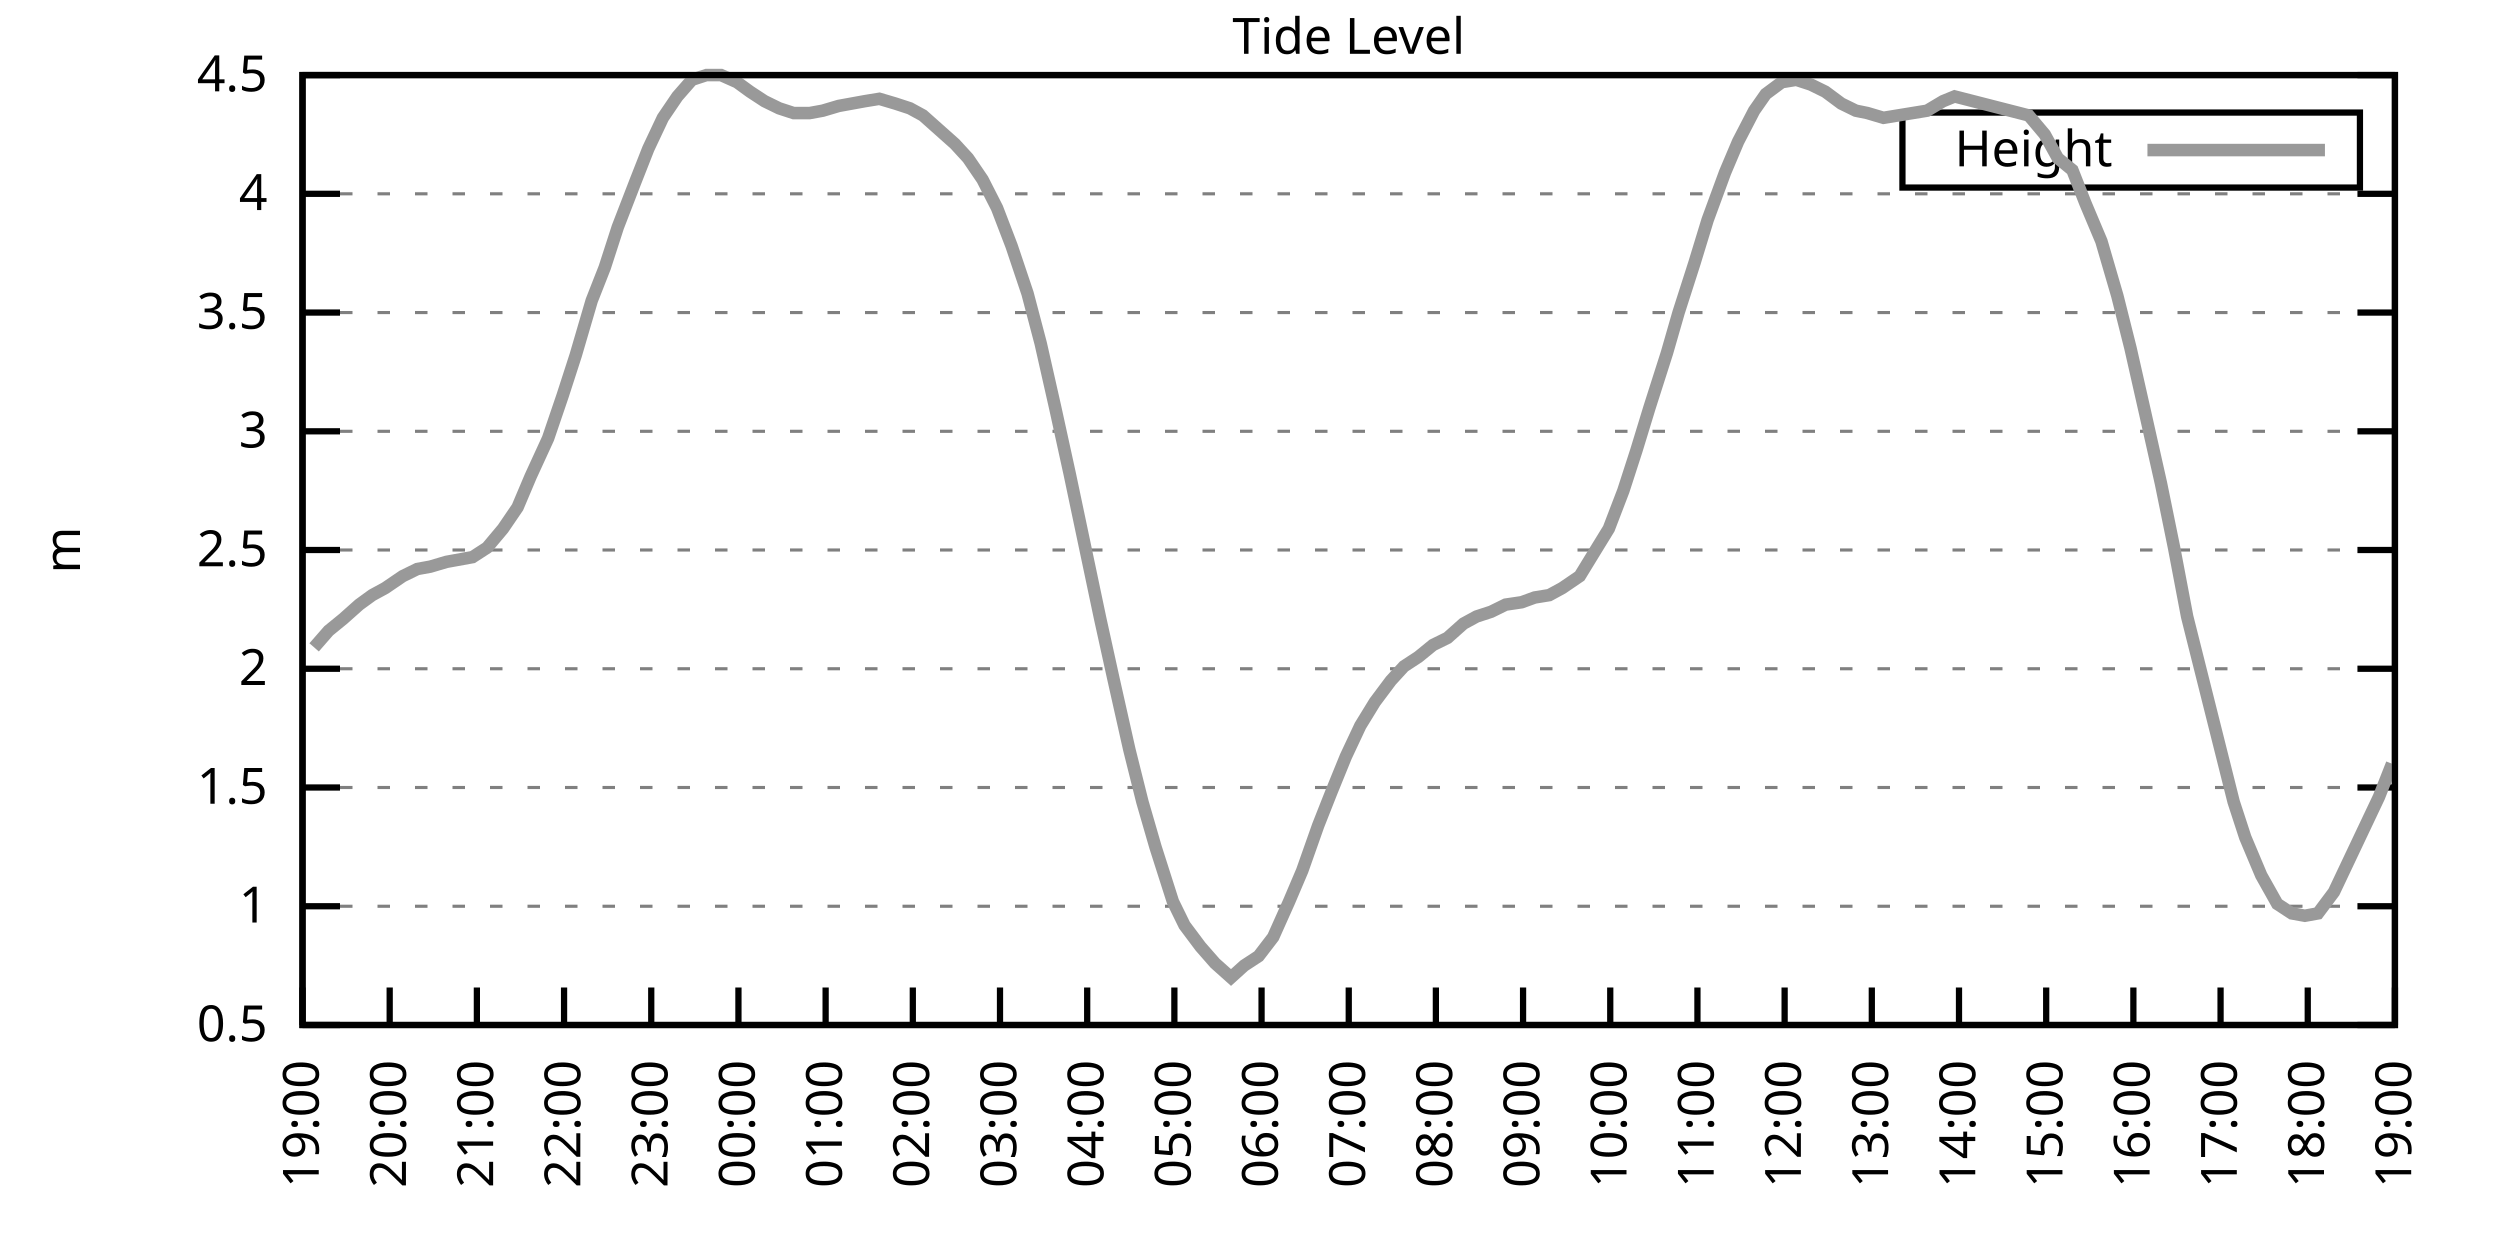
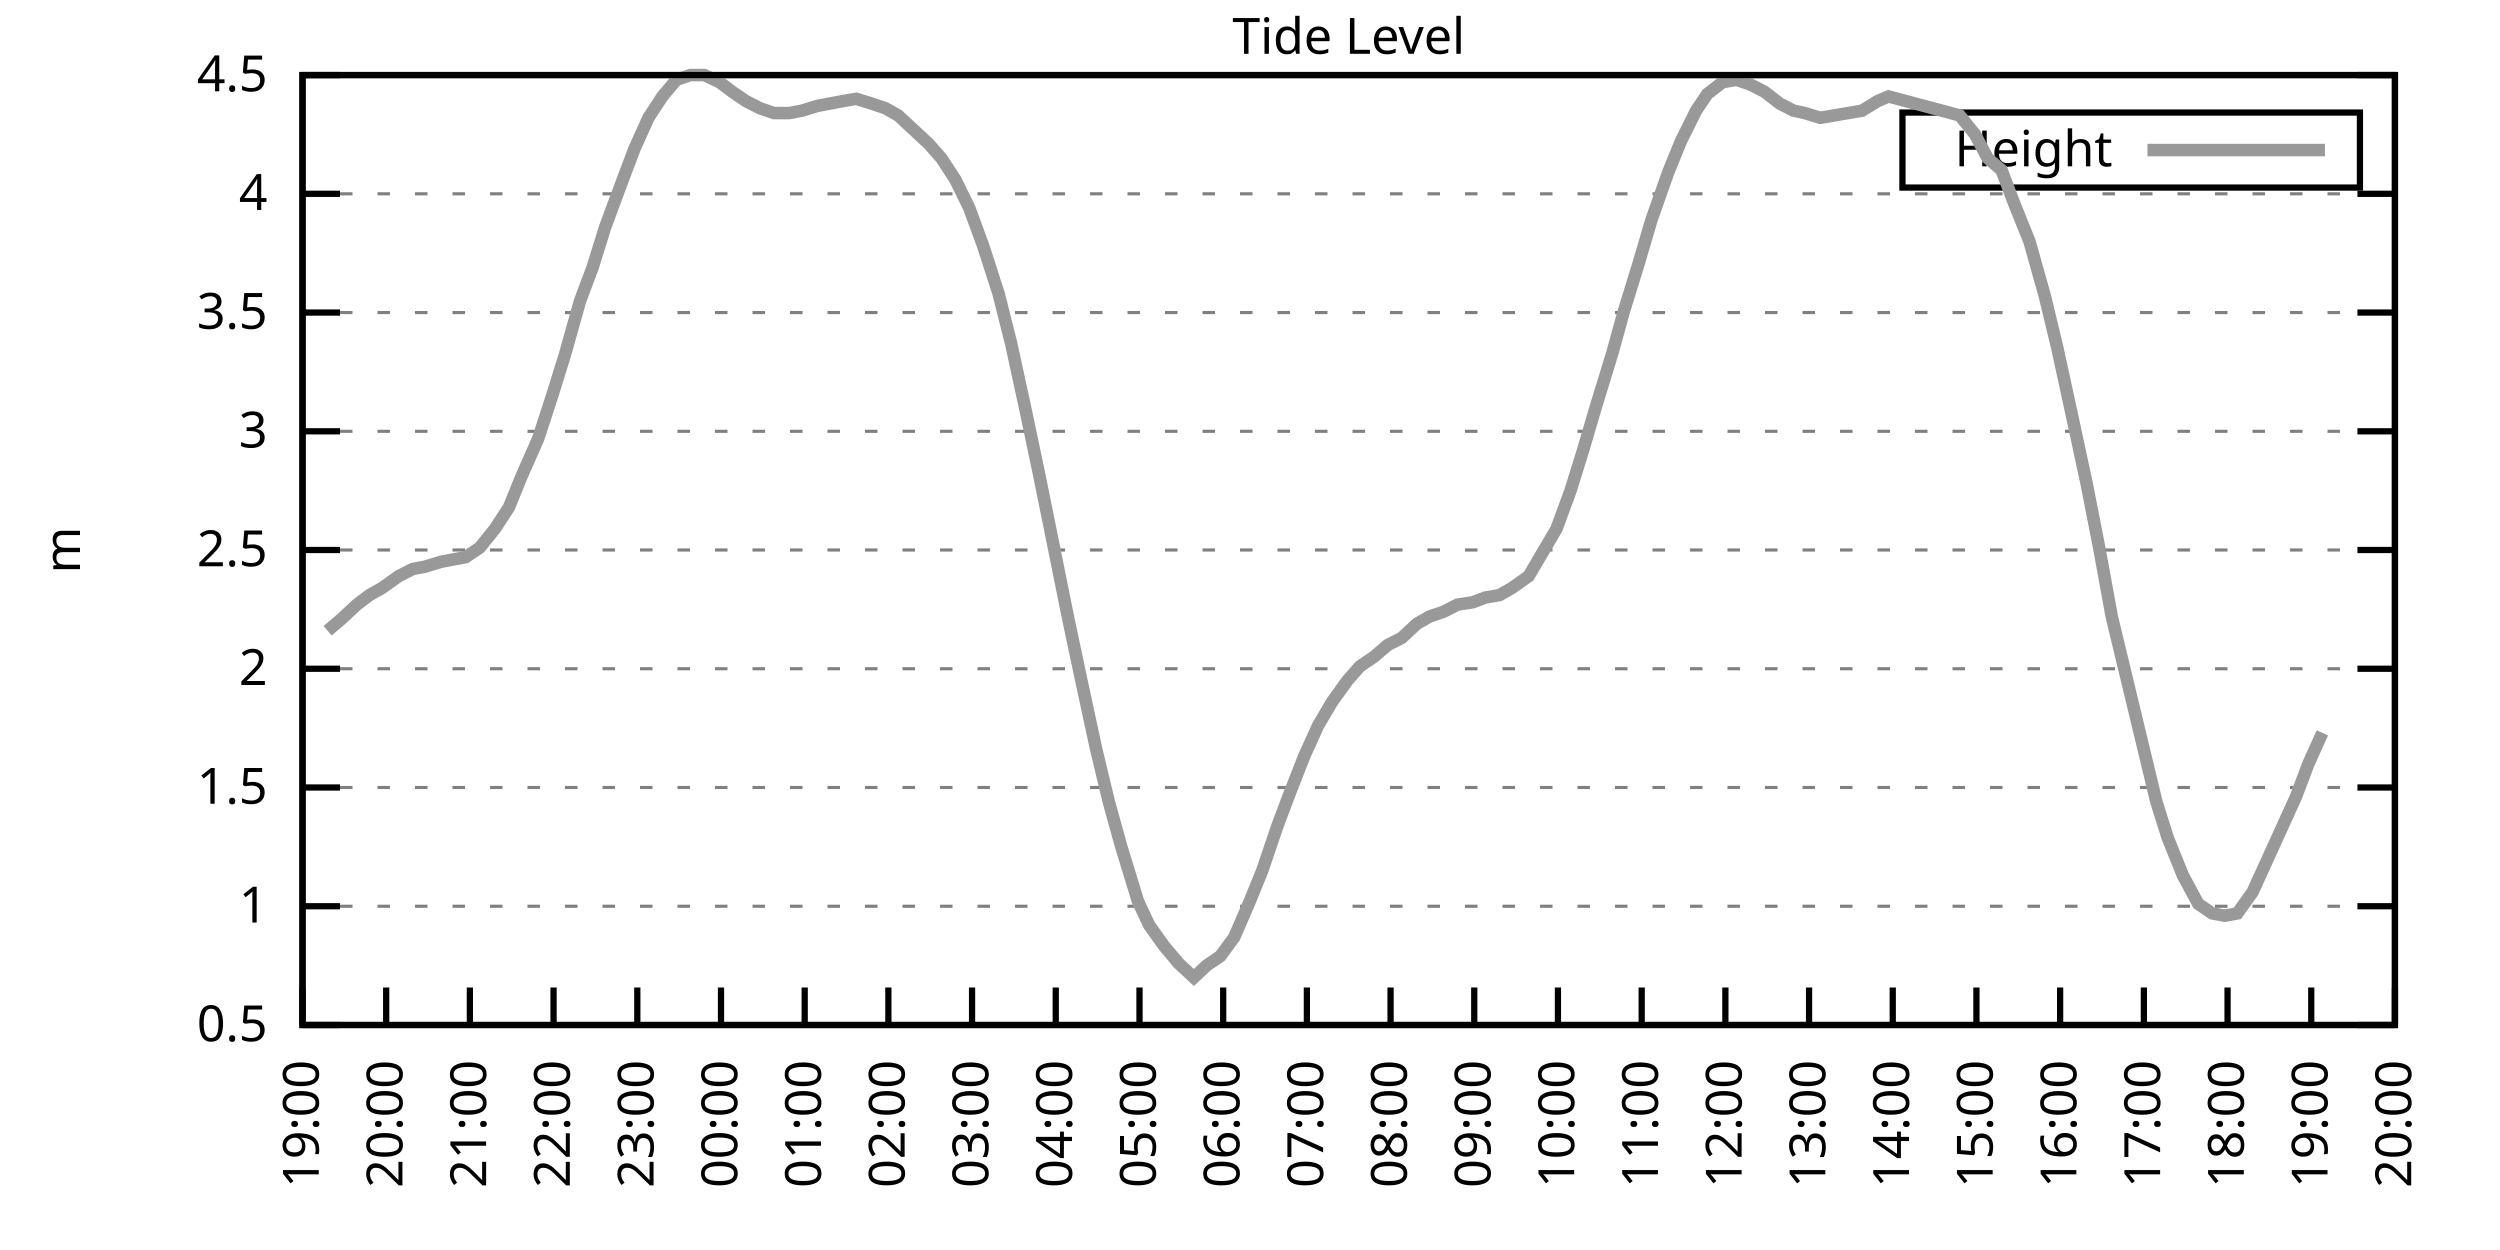
<svg xmlns="http://www.w3.org/2000/svg" xmlns:xlink="http://www.w3.org/1999/xlink" width="400" height="200" viewBox="0 0 400 200">
  <g id="gnuplot_canvas">
    <rect x="0" y="0" width="400" height="200" fill="none" />
    <defs>
      <circle id="gpDot" r="0.5" stroke-width="0.5" stroke="currentColor" />
      <path id="gpPt0" stroke-width="0.333" stroke="currentColor" d="M-1,0 h2 M0,-1 v2" />
      <path id="gpPt1" stroke-width="0.333" stroke="currentColor" d="M-1,-1 L1,1 M1,-1 L-1,1" />
      <path id="gpPt2" stroke-width="0.333" stroke="currentColor" d="M-1,0 L1,0 M0,-1 L0,1 M-1,-1 L1,1 M-1,1 L1,-1" />
      <rect id="gpPt3" stroke-width="0.333" stroke="currentColor" x="-1" y="-1" width="2" height="2" />
      <rect id="gpPt4" stroke-width="0.333" stroke="currentColor" fill="currentColor" x="-1" y="-1" width="2" height="2" />
      <circle id="gpPt5" stroke-width="0.333" stroke="currentColor" cx="0" cy="0" r="1" />
      <use xlink:href="#gpPt5" id="gpPt6" fill="currentColor" stroke="none" />
      <path id="gpPt7" stroke-width="0.333" stroke="currentColor" d="M0,-1.33 L-1.33,0.67 L1.33,0.67 z" />
      <use xlink:href="#gpPt7" id="gpPt8" fill="currentColor" stroke="none" />
      <use xlink:href="#gpPt7" id="gpPt9" stroke="currentColor" transform="rotate(180)" />
      <use xlink:href="#gpPt9" id="gpPt10" fill="currentColor" stroke="none" />
      <use xlink:href="#gpPt3" id="gpPt11" stroke="currentColor" transform="rotate(45)" />
      <use xlink:href="#gpPt11" id="gpPt12" fill="currentColor" stroke="none" />
      <path id="gpPt13" stroke-width="0.333" stroke="currentColor" d="M0,1.330 L1.265,0.411 L0.782,-1.067 L-0.782,-1.076 L-1.265,0.411 z" />
      <use xlink:href="#gpPt13" id="gpPt14" fill="currentColor" stroke="none" />
      <filter id="textbox" filterUnits="objectBoundingBox" x="0" y="0" height="1" width="1">
        <feFlood flood-color="white" flood-opacity="1" result="bgnd" />
        <feComposite in="SourceGraphic" in2="bgnd" operator="atop" />
      </filter>
      <filter id="greybox" filterUnits="objectBoundingBox" x="0" y="0" height="1" width="1">
        <feFlood flood-color="lightgrey" flood-opacity="1" result="grey" />
        <feComposite in="SourceGraphic" in2="grey" operator="atop" />
      </filter>
    </defs>
    <g fill="none" color="white" stroke="currentColor" stroke-width="1.00" stroke-linecap="butt" stroke-linejoin="miter">
</g>
    <g fill="none" color="black" stroke="currentColor" stroke-width="1.00" stroke-linecap="butt" stroke-linejoin="miter">
      <g stroke="none" shape-rendering="crispEdges">
        <polygon fill="rgb(255, 255, 255)" points="48.40,164.00 383.18,164.00 383.18,12.02 48.40,12.02 " />
      </g>
    </g>
    <g fill="none" color="black" stroke="currentColor" stroke-width="1.00" stroke-linecap="butt" stroke-linejoin="miter">
</g>
    <g fill="none" color="black" stroke="black" stroke-width="0.50" stroke-linecap="butt" stroke-linejoin="miter">
</g>
    <g fill="none" color="gray" stroke="currentColor" stroke-width="0.50" stroke-linecap="butt" stroke-linejoin="miter">
      <path stroke="gray" stroke-dasharray="2,4" class="gridline" d="M48.40,164.00 L383.19,164.00  " />
    </g>
    <g fill="none" color="gray" stroke="gray" stroke-width="1.00" stroke-linecap="butt" stroke-linejoin="miter">
</g>
    <g fill="none" color="black" stroke="currentColor" stroke-width="1.00" stroke-linecap="butt" stroke-linejoin="miter">
      <path stroke="black" d="M48.40,164.00 L54.40,164.00 M383.19,164.00 L377.19,164.00  " />
      <g transform="translate(42.80,166.60)" stroke="none" fill="black" font-family="Sans" font-size="8.00" text-anchor="end">
        <text>
          <tspan font-family="Sans"> 0.5</tspan>
        </text>
      </g>
    </g>
    <g fill="none" color="black" stroke="currentColor" stroke-width="1.00" stroke-linecap="butt" stroke-linejoin="miter">
</g>
    <g fill="none" color="black" stroke="black" stroke-width="0.50" stroke-linecap="butt" stroke-linejoin="miter">
</g>
    <g fill="none" color="gray" stroke="currentColor" stroke-width="0.50" stroke-linecap="butt" stroke-linejoin="miter">
      <path stroke="gray" stroke-dasharray="2,4" class="gridline" d="M48.40,145.00 L383.19,145.00  " />
    </g>
    <g fill="none" color="gray" stroke="gray" stroke-width="1.00" stroke-linecap="butt" stroke-linejoin="miter">
</g>
    <g fill="none" color="black" stroke="currentColor" stroke-width="1.00" stroke-linecap="butt" stroke-linejoin="miter">
      <path stroke="black" d="M48.40,145.00 L54.40,145.00 M383.19,145.00 L377.19,145.00  " />
      <g transform="translate(42.80,147.60)" stroke="none" fill="black" font-family="Sans" font-size="8.00" text-anchor="end">
        <text>
          <tspan font-family="Sans"> 1</tspan>
        </text>
      </g>
    </g>
    <g fill="none" color="black" stroke="currentColor" stroke-width="1.00" stroke-linecap="butt" stroke-linejoin="miter">
</g>
    <g fill="none" color="black" stroke="black" stroke-width="0.50" stroke-linecap="butt" stroke-linejoin="miter">
</g>
    <g fill="none" color="gray" stroke="currentColor" stroke-width="0.50" stroke-linecap="butt" stroke-linejoin="miter">
      <path stroke="gray" stroke-dasharray="2,4" class="gridline" d="M48.40,126.00 L383.19,126.00  " />
    </g>
    <g fill="none" color="gray" stroke="gray" stroke-width="1.00" stroke-linecap="butt" stroke-linejoin="miter">
</g>
    <g fill="none" color="black" stroke="currentColor" stroke-width="1.00" stroke-linecap="butt" stroke-linejoin="miter">
      <path stroke="black" d="M48.40,126.00 L54.40,126.00 M383.19,126.00 L377.19,126.00  " />
      <g transform="translate(42.80,128.60)" stroke="none" fill="black" font-family="Sans" font-size="8.00" text-anchor="end">
        <text>
          <tspan font-family="Sans"> 1.5</tspan>
        </text>
      </g>
    </g>
    <g fill="none" color="black" stroke="currentColor" stroke-width="1.00" stroke-linecap="butt" stroke-linejoin="miter">
</g>
    <g fill="none" color="black" stroke="black" stroke-width="0.50" stroke-linecap="butt" stroke-linejoin="miter">
</g>
    <g fill="none" color="gray" stroke="currentColor" stroke-width="0.50" stroke-linecap="butt" stroke-linejoin="miter">
      <path stroke="gray" stroke-dasharray="2,4" class="gridline" d="M48.40,107.00 L383.19,107.00  " />
    </g>
    <g fill="none" color="gray" stroke="gray" stroke-width="1.00" stroke-linecap="butt" stroke-linejoin="miter">
</g>
    <g fill="none" color="black" stroke="currentColor" stroke-width="1.00" stroke-linecap="butt" stroke-linejoin="miter">
      <path stroke="black" d="M48.40,107.00 L54.40,107.00 M383.19,107.00 L377.19,107.00  " />
      <g transform="translate(42.80,109.60)" stroke="none" fill="black" font-family="Sans" font-size="8.00" text-anchor="end">
        <text>
          <tspan font-family="Sans"> 2</tspan>
        </text>
      </g>
    </g>
    <g fill="none" color="black" stroke="currentColor" stroke-width="1.00" stroke-linecap="butt" stroke-linejoin="miter">
</g>
    <g fill="none" color="black" stroke="black" stroke-width="0.50" stroke-linecap="butt" stroke-linejoin="miter">
</g>
    <g fill="none" color="gray" stroke="currentColor" stroke-width="0.50" stroke-linecap="butt" stroke-linejoin="miter">
      <path stroke="gray" stroke-dasharray="2,4" class="gridline" d="M48.40,88.00 L383.19,88.00  " />
    </g>
    <g fill="none" color="gray" stroke="gray" stroke-width="1.00" stroke-linecap="butt" stroke-linejoin="miter">
</g>
    <g fill="none" color="black" stroke="currentColor" stroke-width="1.00" stroke-linecap="butt" stroke-linejoin="miter">
      <path stroke="black" d="M48.40,88.00 L54.40,88.00 M383.19,88.00 L377.19,88.00  " />
      <g transform="translate(42.80,90.60)" stroke="none" fill="black" font-family="Sans" font-size="8.00" text-anchor="end">
        <text>
          <tspan font-family="Sans"> 2.5</tspan>
        </text>
      </g>
    </g>
    <g fill="none" color="black" stroke="currentColor" stroke-width="1.00" stroke-linecap="butt" stroke-linejoin="miter">
</g>
    <g fill="none" color="black" stroke="black" stroke-width="0.50" stroke-linecap="butt" stroke-linejoin="miter">
</g>
    <g fill="none" color="gray" stroke="currentColor" stroke-width="0.50" stroke-linecap="butt" stroke-linejoin="miter">
      <path stroke="gray" stroke-dasharray="2,4" class="gridline" d="M48.40,69.01 L383.19,69.01  " />
    </g>
    <g fill="none" color="gray" stroke="gray" stroke-width="1.00" stroke-linecap="butt" stroke-linejoin="miter">
</g>
    <g fill="none" color="black" stroke="currentColor" stroke-width="1.00" stroke-linecap="butt" stroke-linejoin="miter">
      <path stroke="black" d="M48.40,69.01 L54.40,69.01 M383.19,69.01 L377.19,69.01  " />
      <g transform="translate(42.80,71.61)" stroke="none" fill="black" font-family="Sans" font-size="8.00" text-anchor="end">
        <text>
          <tspan font-family="Sans"> 3</tspan>
        </text>
      </g>
    </g>
    <g fill="none" color="black" stroke="currentColor" stroke-width="1.00" stroke-linecap="butt" stroke-linejoin="miter">
</g>
    <g fill="none" color="black" stroke="black" stroke-width="0.50" stroke-linecap="butt" stroke-linejoin="miter">
</g>
    <g fill="none" color="gray" stroke="currentColor" stroke-width="0.50" stroke-linecap="butt" stroke-linejoin="miter">
      <path stroke="gray" stroke-dasharray="2,4" class="gridline" d="M48.40,50.01 L383.19,50.01  " />
    </g>
    <g fill="none" color="gray" stroke="gray" stroke-width="1.00" stroke-linecap="butt" stroke-linejoin="miter">
</g>
    <g fill="none" color="black" stroke="currentColor" stroke-width="1.00" stroke-linecap="butt" stroke-linejoin="miter">
      <path stroke="black" d="M48.40,50.01 L54.40,50.01 M383.19,50.01 L377.19,50.01  " />
      <g transform="translate(42.80,52.61)" stroke="none" fill="black" font-family="Sans" font-size="8.00" text-anchor="end">
        <text>
          <tspan font-family="Sans"> 3.5</tspan>
        </text>
      </g>
    </g>
    <g fill="none" color="black" stroke="currentColor" stroke-width="1.00" stroke-linecap="butt" stroke-linejoin="miter">
</g>
    <g fill="none" color="black" stroke="black" stroke-width="0.50" stroke-linecap="butt" stroke-linejoin="miter">
</g>
    <g fill="none" color="gray" stroke="currentColor" stroke-width="0.50" stroke-linecap="butt" stroke-linejoin="miter">
      <path stroke="gray" stroke-dasharray="2,4" class="gridline" d="M48.40,31.01 L383.19,31.01  " />
    </g>
    <g fill="none" color="gray" stroke="gray" stroke-width="1.00" stroke-linecap="butt" stroke-linejoin="miter">
</g>
    <g fill="none" color="black" stroke="currentColor" stroke-width="1.00" stroke-linecap="butt" stroke-linejoin="miter">
      <path stroke="black" d="M48.40,31.01 L54.40,31.01 M383.19,31.01 L377.19,31.01  " />
      <g transform="translate(42.80,33.61)" stroke="none" fill="black" font-family="Sans" font-size="8.00" text-anchor="end">
        <text>
          <tspan font-family="Sans"> 4</tspan>
        </text>
      </g>
    </g>
    <g fill="none" color="black" stroke="currentColor" stroke-width="1.00" stroke-linecap="butt" stroke-linejoin="miter">
</g>
    <g fill="none" color="black" stroke="black" stroke-width="0.50" stroke-linecap="butt" stroke-linejoin="miter">
</g>
    <g fill="none" color="gray" stroke="currentColor" stroke-width="0.50" stroke-linecap="butt" stroke-linejoin="miter">
      <path stroke="gray" stroke-dasharray="2,4" class="gridline" d="M48.40,12.01 L383.19,12.01  " />
    </g>
    <g fill="none" color="gray" stroke="gray" stroke-width="1.00" stroke-linecap="butt" stroke-linejoin="miter">
</g>
    <g fill="none" color="black" stroke="currentColor" stroke-width="1.00" stroke-linecap="butt" stroke-linejoin="miter">
      <path stroke="black" d="M48.40,12.01 L54.40,12.01 M383.19,12.01 L377.19,12.01  " />
      <g transform="translate(42.80,14.61)" stroke="none" fill="black" font-family="Sans" font-size="8.00" text-anchor="end">
        <text>
          <tspan font-family="Sans"> 4.5</tspan>
        </text>
      </g>
    </g>
    <g fill="none" color="black" stroke="currentColor" stroke-width="1.00" stroke-linecap="butt" stroke-linejoin="miter">
      <path stroke="black" d="M48.40,164.00 L48.40,158.00  " />
      <g transform="translate(51.00,169.60) rotate(270.00)" stroke="none" fill="black" font-family="Sans" font-size="8.00" text-anchor="end">
        <text>
          <tspan font-family="Sans">19:00</tspan>
        </text>
      </g>
    </g>
    <g fill="none" color="black" stroke="currentColor" stroke-width="1.00" stroke-linecap="butt" stroke-linejoin="miter">
-       <path stroke="black" d="M62.35,164.00 L62.35,158.00  " />
-       <g transform="translate(64.95,169.60) rotate(270.00)" stroke="none" fill="black" font-family="Sans" font-size="8.00" text-anchor="end">
+       <path stroke="black" d="M61.79,164.00 L61.79,158.00  " />
+       <g transform="translate(64.39,169.60) rotate(270.00)" stroke="none" fill="black" font-family="Sans" font-size="8.00" text-anchor="end">
        <text>
          <tspan font-family="Sans">20:00</tspan>
        </text>
      </g>
    </g>
    <g fill="none" color="black" stroke="currentColor" stroke-width="1.00" stroke-linecap="butt" stroke-linejoin="miter">
-       <path stroke="black" d="M76.30,164.00 L76.30,158.00  " />
-       <g transform="translate(78.90,169.60) rotate(270.00)" stroke="none" fill="black" font-family="Sans" font-size="8.00" text-anchor="end">
+       <path stroke="black" d="M75.18,164.00 L75.18,158.00  " />
+       <g transform="translate(77.78,169.60) rotate(270.00)" stroke="none" fill="black" font-family="Sans" font-size="8.00" text-anchor="end">
        <text>
          <tspan font-family="Sans">21:00</tspan>
        </text>
      </g>
    </g>
    <g fill="none" color="black" stroke="currentColor" stroke-width="1.00" stroke-linecap="butt" stroke-linejoin="miter">
-       <path stroke="black" d="M90.25,164.00 L90.25,158.00  " />
-       <g transform="translate(92.85,169.60) rotate(270.00)" stroke="none" fill="black" font-family="Sans" font-size="8.00" text-anchor="end">
+       <path stroke="black" d="M88.57,164.00 L88.57,158.00  " />
+       <g transform="translate(91.17,169.60) rotate(270.00)" stroke="none" fill="black" font-family="Sans" font-size="8.00" text-anchor="end">
        <text>
          <tspan font-family="Sans">22:00</tspan>
        </text>
      </g>
    </g>
    <g fill="none" color="black" stroke="currentColor" stroke-width="1.00" stroke-linecap="butt" stroke-linejoin="miter">
-       <path stroke="black" d="M104.20,164.00 L104.20,158.00  " />
-       <g transform="translate(106.80,169.60) rotate(270.00)" stroke="none" fill="black" font-family="Sans" font-size="8.00" text-anchor="end">
+       <path stroke="black" d="M101.97,164.00 L101.97,158.00  " />
+       <g transform="translate(104.57,169.60) rotate(270.00)" stroke="none" fill="black" font-family="Sans" font-size="8.00" text-anchor="end">
        <text>
          <tspan font-family="Sans">23:00</tspan>
        </text>
      </g>
    </g>
    <g fill="none" color="black" stroke="currentColor" stroke-width="1.00" stroke-linecap="butt" stroke-linejoin="miter">
-       <path stroke="black" d="M118.15,164.00 L118.15,158.00  " />
-       <g transform="translate(120.75,169.60) rotate(270.00)" stroke="none" fill="black" font-family="Sans" font-size="8.00" text-anchor="end">
+       <path stroke="black" d="M115.36,164.00 L115.36,158.00  " />
+       <g transform="translate(117.96,169.60) rotate(270.00)" stroke="none" fill="black" font-family="Sans" font-size="8.00" text-anchor="end">
        <text>
          <tspan font-family="Sans">00:00</tspan>
        </text>
      </g>
    </g>
    <g fill="none" color="black" stroke="currentColor" stroke-width="1.00" stroke-linecap="butt" stroke-linejoin="miter">
-       <path stroke="black" d="M132.10,164.00 L132.10,158.00  " />
-       <g transform="translate(134.70,169.60) rotate(270.00)" stroke="none" fill="black" font-family="Sans" font-size="8.00" text-anchor="end">
+       <path stroke="black" d="M128.75,164.00 L128.75,158.00  " />
+       <g transform="translate(131.35,169.60) rotate(270.00)" stroke="none" fill="black" font-family="Sans" font-size="8.00" text-anchor="end">
        <text>
          <tspan font-family="Sans">01:00</tspan>
        </text>
      </g>
    </g>
    <g fill="none" color="black" stroke="currentColor" stroke-width="1.00" stroke-linecap="butt" stroke-linejoin="miter">
-       <path stroke="black" d="M146.05,164.00 L146.05,158.00  " />
-       <g transform="translate(148.65,169.60) rotate(270.00)" stroke="none" fill="black" font-family="Sans" font-size="8.00" text-anchor="end">
+       <path stroke="black" d="M142.14,164.00 L142.14,158.00  " />
+       <g transform="translate(144.74,169.60) rotate(270.00)" stroke="none" fill="black" font-family="Sans" font-size="8.00" text-anchor="end">
        <text>
          <tspan font-family="Sans">02:00</tspan>
        </text>
      </g>
    </g>
    <g fill="none" color="black" stroke="currentColor" stroke-width="1.00" stroke-linecap="butt" stroke-linejoin="miter">
-       <path stroke="black" d="M160.00,164.00 L160.00,158.00  " />
-       <g transform="translate(162.60,169.60) rotate(270.00)" stroke="none" fill="black" font-family="Sans" font-size="8.00" text-anchor="end">
+       <path stroke="black" d="M155.53,164.00 L155.53,158.00  " />
+       <g transform="translate(158.13,169.60) rotate(270.00)" stroke="none" fill="black" font-family="Sans" font-size="8.00" text-anchor="end">
        <text>
          <tspan font-family="Sans">03:00</tspan>
        </text>
      </g>
    </g>
    <g fill="none" color="black" stroke="currentColor" stroke-width="1.00" stroke-linecap="butt" stroke-linejoin="miter">
-       <path stroke="black" d="M173.95,164.00 L173.95,158.00  " />
-       <g transform="translate(176.55,169.60) rotate(270.00)" stroke="none" fill="black" font-family="Sans" font-size="8.00" text-anchor="end">
+       <path stroke="black" d="M168.92,164.00 L168.92,158.00  " />
+       <g transform="translate(171.52,169.60) rotate(270.00)" stroke="none" fill="black" font-family="Sans" font-size="8.00" text-anchor="end">
        <text>
          <tspan font-family="Sans">04:00</tspan>
        </text>
      </g>
    </g>
    <g fill="none" color="black" stroke="currentColor" stroke-width="1.00" stroke-linecap="butt" stroke-linejoin="miter">
-       <path stroke="black" d="M187.90,164.00 L187.90,158.00  " />
-       <g transform="translate(190.50,169.60) rotate(270.00)" stroke="none" fill="black" font-family="Sans" font-size="8.00" text-anchor="end">
+       <path stroke="black" d="M182.32,164.00 L182.32,158.00  " />
+       <g transform="translate(184.92,169.60) rotate(270.00)" stroke="none" fill="black" font-family="Sans" font-size="8.00" text-anchor="end">
        <text>
          <tspan font-family="Sans">05:00</tspan>
        </text>
      </g>
    </g>
    <g fill="none" color="black" stroke="currentColor" stroke-width="1.00" stroke-linecap="butt" stroke-linejoin="miter">
-       <path stroke="black" d="M201.85,164.00 L201.85,158.00  " />
-       <g transform="translate(204.45,169.60) rotate(270.00)" stroke="none" fill="black" font-family="Sans" font-size="8.00" text-anchor="end">
+       <path stroke="black" d="M195.71,164.00 L195.71,158.00  " />
+       <g transform="translate(198.31,169.60) rotate(270.00)" stroke="none" fill="black" font-family="Sans" font-size="8.00" text-anchor="end">
        <text>
          <tspan font-family="Sans">06:00</tspan>
        </text>
      </g>
    </g>
    <g fill="none" color="black" stroke="currentColor" stroke-width="1.00" stroke-linecap="butt" stroke-linejoin="miter">
-       <path stroke="black" d="M215.80,164.00 L215.80,158.00  " />
-       <g transform="translate(218.40,169.60) rotate(270.00)" stroke="none" fill="black" font-family="Sans" font-size="8.00" text-anchor="end">
+       <path stroke="black" d="M209.10,164.00 L209.10,158.00  " />
+       <g transform="translate(211.70,169.60) rotate(270.00)" stroke="none" fill="black" font-family="Sans" font-size="8.00" text-anchor="end">
        <text>
          <tspan font-family="Sans">07:00</tspan>
        </text>
      </g>
    </g>
    <g fill="none" color="black" stroke="currentColor" stroke-width="1.00" stroke-linecap="butt" stroke-linejoin="miter">
-       <path stroke="black" d="M229.74,164.00 L229.74,158.00  " />
-       <g transform="translate(232.34,169.60) rotate(270.00)" stroke="none" fill="black" font-family="Sans" font-size="8.00" text-anchor="end">
+       <path stroke="black" d="M222.49,164.00 L222.49,158.00  " />
+       <g transform="translate(225.09,169.60) rotate(270.00)" stroke="none" fill="black" font-family="Sans" font-size="8.00" text-anchor="end">
        <text>
          <tspan font-family="Sans">08:00</tspan>
        </text>
      </g>
    </g>
    <g fill="none" color="black" stroke="currentColor" stroke-width="1.00" stroke-linecap="butt" stroke-linejoin="miter">
-       <path stroke="black" d="M243.69,164.00 L243.69,158.00  " />
-       <g transform="translate(246.29,169.60) rotate(270.00)" stroke="none" fill="black" font-family="Sans" font-size="8.00" text-anchor="end">
+       <path stroke="black" d="M235.88,164.00 L235.88,158.00  " />
+       <g transform="translate(238.48,169.60) rotate(270.00)" stroke="none" fill="black" font-family="Sans" font-size="8.00" text-anchor="end">
        <text>
          <tspan font-family="Sans">09:00</tspan>
        </text>
      </g>
    </g>
    <g fill="none" color="black" stroke="currentColor" stroke-width="1.00" stroke-linecap="butt" stroke-linejoin="miter">
-       <path stroke="black" d="M257.64,164.00 L257.64,158.00  " />
-       <g transform="translate(260.24,169.60) rotate(270.00)" stroke="none" fill="black" font-family="Sans" font-size="8.00" text-anchor="end">
+       <path stroke="black" d="M249.27,164.00 L249.27,158.00  " />
+       <g transform="translate(251.87,169.60) rotate(270.00)" stroke="none" fill="black" font-family="Sans" font-size="8.00" text-anchor="end">
        <text>
          <tspan font-family="Sans">10:00</tspan>
        </text>
      </g>
    </g>
    <g fill="none" color="black" stroke="currentColor" stroke-width="1.00" stroke-linecap="butt" stroke-linejoin="miter">
-       <path stroke="black" d="M271.59,164.00 L271.59,158.00  " />
-       <g transform="translate(274.19,169.60) rotate(270.00)" stroke="none" fill="black" font-family="Sans" font-size="8.00" text-anchor="end">
+       <path stroke="black" d="M262.67,164.00 L262.67,158.00  " />
+       <g transform="translate(265.27,169.60) rotate(270.00)" stroke="none" fill="black" font-family="Sans" font-size="8.00" text-anchor="end">
        <text>
          <tspan font-family="Sans">11:00</tspan>
        </text>
      </g>
    </g>
    <g fill="none" color="black" stroke="currentColor" stroke-width="1.00" stroke-linecap="butt" stroke-linejoin="miter">
-       <path stroke="black" d="M285.54,164.00 L285.54,158.00  " />
-       <g transform="translate(288.14,169.60) rotate(270.00)" stroke="none" fill="black" font-family="Sans" font-size="8.00" text-anchor="end">
+       <path stroke="black" d="M276.06,164.00 L276.06,158.00  " />
+       <g transform="translate(278.66,169.60) rotate(270.00)" stroke="none" fill="black" font-family="Sans" font-size="8.00" text-anchor="end">
        <text>
          <tspan font-family="Sans">12:00</tspan>
        </text>
      </g>
    </g>
    <g fill="none" color="black" stroke="currentColor" stroke-width="1.00" stroke-linecap="butt" stroke-linejoin="miter">
-       <path stroke="black" d="M299.49,164.00 L299.49,158.00  " />
-       <g transform="translate(302.09,169.60) rotate(270.00)" stroke="none" fill="black" font-family="Sans" font-size="8.00" text-anchor="end">
+       <path stroke="black" d="M289.45,164.00 L289.45,158.00  " />
+       <g transform="translate(292.05,169.60) rotate(270.00)" stroke="none" fill="black" font-family="Sans" font-size="8.00" text-anchor="end">
        <text>
          <tspan font-family="Sans">13:00</tspan>
        </text>
      </g>
    </g>
    <g fill="none" color="black" stroke="currentColor" stroke-width="1.00" stroke-linecap="butt" stroke-linejoin="miter">
-       <path stroke="black" d="M313.44,164.00 L313.44,158.00  " />
-       <g transform="translate(316.04,169.60) rotate(270.00)" stroke="none" fill="black" font-family="Sans" font-size="8.00" text-anchor="end">
+       <path stroke="black" d="M302.84,164.00 L302.84,158.00  " />
+       <g transform="translate(305.44,169.60) rotate(270.00)" stroke="none" fill="black" font-family="Sans" font-size="8.00" text-anchor="end">
        <text>
          <tspan font-family="Sans">14:00</tspan>
        </text>
      </g>
    </g>
    <g fill="none" color="black" stroke="currentColor" stroke-width="1.00" stroke-linecap="butt" stroke-linejoin="miter">
-       <path stroke="black" d="M327.39,164.00 L327.39,158.00  " />
-       <g transform="translate(329.99,169.60) rotate(270.00)" stroke="none" fill="black" font-family="Sans" font-size="8.00" text-anchor="end">
+       <path stroke="black" d="M316.23,164.00 L316.23,158.00  " />
+       <g transform="translate(318.83,169.60) rotate(270.00)" stroke="none" fill="black" font-family="Sans" font-size="8.00" text-anchor="end">
        <text>
          <tspan font-family="Sans">15:00</tspan>
        </text>
      </g>
    </g>
    <g fill="none" color="black" stroke="currentColor" stroke-width="1.00" stroke-linecap="butt" stroke-linejoin="miter">
-       <path stroke="black" d="M341.34,164.00 L341.34,158.00  " />
-       <g transform="translate(343.94,169.60) rotate(270.00)" stroke="none" fill="black" font-family="Sans" font-size="8.00" text-anchor="end">
+       <path stroke="black" d="M329.62,164.00 L329.62,158.00  " />
+       <g transform="translate(332.22,169.60) rotate(270.00)" stroke="none" fill="black" font-family="Sans" font-size="8.00" text-anchor="end">
        <text>
          <tspan font-family="Sans">16:00</tspan>
        </text>
      </g>
    </g>
    <g fill="none" color="black" stroke="currentColor" stroke-width="1.00" stroke-linecap="butt" stroke-linejoin="miter">
-       <path stroke="black" d="M355.29,164.00 L355.29,158.00  " />
-       <g transform="translate(357.89,169.60) rotate(270.00)" stroke="none" fill="black" font-family="Sans" font-size="8.00" text-anchor="end">
+       <path stroke="black" d="M343.02,164.00 L343.02,158.00  " />
+       <g transform="translate(345.62,169.60) rotate(270.00)" stroke="none" fill="black" font-family="Sans" font-size="8.00" text-anchor="end">
        <text>
          <tspan font-family="Sans">17:00</tspan>
        </text>
      </g>
    </g>
    <g fill="none" color="black" stroke="currentColor" stroke-width="1.00" stroke-linecap="butt" stroke-linejoin="miter">
-       <path stroke="black" d="M369.24,164.00 L369.24,158.00  " />
-       <g transform="translate(371.84,169.60) rotate(270.00)" stroke="none" fill="black" font-family="Sans" font-size="8.00" text-anchor="end">
+       <path stroke="black" d="M356.41,164.00 L356.41,158.00  " />
+       <g transform="translate(359.01,169.60) rotate(270.00)" stroke="none" fill="black" font-family="Sans" font-size="8.00" text-anchor="end">
        <text>
          <tspan font-family="Sans">18:00</tspan>
+         </text>
+       </g>
+     </g>
+     <g fill="none" color="black" stroke="currentColor" stroke-width="1.00" stroke-linecap="butt" stroke-linejoin="miter">
+       <path stroke="black" d="M369.80,164.00 L369.80,158.00  " />
+       <g transform="translate(372.40,169.60) rotate(270.00)" stroke="none" fill="black" font-family="Sans" font-size="8.00" text-anchor="end">
+         <text>
+           <tspan font-family="Sans">19:00</tspan>
        </text>
      </g>
    </g>
    <g fill="none" color="black" stroke="currentColor" stroke-width="1.00" stroke-linecap="butt" stroke-linejoin="miter">
      <path stroke="black" d="M383.19,164.00 L383.19,158.00  " />
      <g transform="translate(385.79,169.60) rotate(270.00)" stroke="none" fill="black" font-family="Sans" font-size="8.00" text-anchor="end">
        <text>
-           <tspan font-family="Sans">19:00</tspan>
+           <tspan font-family="Sans">20:00</tspan>
        </text>
      </g>
    </g>
    <g fill="none" color="black" stroke="currentColor" stroke-width="1.00" stroke-linecap="butt" stroke-linejoin="miter">
</g>
    <g fill="none" color="black" stroke="currentColor" stroke-width="1.00" stroke-linecap="butt" stroke-linejoin="miter">
      <path stroke="black" d="M48.40,12.01 L48.40,164.00 L383.19,164.00 L383.19,12.01 L48.40,12.01 Z  " />
    </g>
    <g fill="none" color="black" stroke="currentColor" stroke-width="1.00" stroke-linecap="butt" stroke-linejoin="miter">
</g>
    <g fill="none" color="black" stroke="currentColor" stroke-width="1.00" stroke-linecap="butt" stroke-linejoin="miter">
      <path stroke="black" d="M304.39,30.01 L304.39,18.01 L377.59,18.01 L377.59,30.01 L304.39,30.01 Z  " />
    </g>
    <g id="Tide_level_plot_1">
      <g fill="none" color="white" stroke="black" stroke-width="2.00" stroke-linecap="butt" stroke-linejoin="miter">
</g>
      <g fill="none" color="black" stroke="currentColor" stroke-width="2.00" stroke-linecap="butt" stroke-linejoin="miter">
        <g transform="translate(337.99,26.61)" stroke="none" fill="black" font-family="Sans" font-size="8.00" text-anchor="end">
          <text>
            <tspan font-family="Sans">Height</tspan>
          </text>
        </g>
      </g>
      <g fill="none" color="black" stroke="currentColor" stroke-width="2.00" stroke-linecap="butt" stroke-linejoin="miter">
-         <path stroke="rgb(153, 153, 153)" d="M343.59,24.01 L371.99,24.01 M50.26,103.58 L52.58,100.92 L54.91,99.02 L57.47,96.74 L59.56,95.22 L61.65,94.08   L64.44,92.18 L66.77,91.04 L68.86,90.66 L71.42,89.90 L73.51,89.52 L75.60,89.14 L77.93,87.63 L80.48,84.59   L82.81,81.17 L84.90,76.23 L87.69,70.15 L90.02,63.31 L92.11,56.85 L94.67,48.11 L96.76,42.79 L98.85,36.33   L101.64,29.11 L103.73,23.79 L106.06,18.85 L108.38,15.43 L110.71,12.77 L113.03,12.01 L115.36,12.01 L117.92,13.15   L120.01,14.67 L122.33,16.19 L124.66,17.33 L126.98,18.09 L129.54,18.09 L131.63,17.71 L134.19,16.95 L136.28,16.57   L138.37,16.19 L140.70,15.81 L143.26,16.57 L145.58,17.33 L147.67,18.47 L150.23,20.75 L152.79,23.03 L154.88,25.31   L157.21,28.73 L159.53,33.29 L161.86,39.37 L164.41,46.97 L166.51,54.95 L168.83,65.21 L171.16,75.85 L173.48,86.87   L176.04,99.02 L178.13,108.52 L180.69,119.92 L182.78,128.28 L184.87,135.50 L187.66,144.24 L189.52,148.04 L192.08,151.46   L194.41,154.12 L196.96,156.40 L199.06,154.50 L201.38,152.98 L203.71,149.94 L206.26,144.24 L208.36,139.30 L210.91,132.08   L213.01,126.76 L215.33,121.06 L217.65,116.12 L219.98,112.32 L222.54,108.90 L224.63,106.62 L226.95,105.10 L229.28,103.20   L231.60,102.06 L234.16,99.78 L236.25,98.64 L238.58,97.88 L240.90,96.74 L243.46,96.36 L245.55,95.60 L247.88,95.22   L249.97,94.08 L252.76,92.18 L254.85,88.76 L257.41,84.59 L259.74,78.51 L261.83,72.05 L263.92,65.21 L266.71,56.47   L268.57,50.01 L271.13,42.03 L273.22,35.19 L276.01,27.59 L278.10,22.65 L280.66,17.71 L282.52,15.05 L285.08,13.15   L287.40,12.77 L289.73,13.53 L292.05,14.67 L294.61,16.57 L296.94,17.71 L298.80,18.09 L301.35,18.85 L308.33,17.71   L310.88,16.19 L312.74,15.43 L324.60,18.47 L327.16,21.51 L329.25,25.31 L331.58,27.21 L333.67,32.53 L336.23,38.61   L338.78,47.35 L340.88,55.71 L343.20,65.97 L345.76,77.37 L347.85,87.63 L349.94,98.64 L357.38,128.28 L359.24,133.98   L361.80,140.06 L364.36,144.62 L366.68,146.14 L368.78,146.52 L370.87,146.14 L373.43,142.72 L380.63,127.52 L382.73,122.20    " />
+         <path stroke="rgb(153, 153, 153)" d="M343.59,24.01 L371.99,24.01 M52.42,100.92 L54.65,99.02 L57.10,96.74 L59.11,95.22 L61.12,94.08 L63.80,92.18   L66.03,91.04 L68.04,90.66 L70.50,89.90 L72.50,89.52 L74.51,89.14 L76.75,87.63 L79.20,84.59 L81.43,81.17   L83.44,76.23 L86.12,70.15 L88.35,63.31 L90.36,56.85 L92.82,48.11 L94.82,42.79 L96.83,36.33 L99.51,29.11   L101.52,23.79 L103.75,18.85 L105.98,15.43 L108.22,12.77 L110.45,12.01 L112.68,12.01 L115.13,13.15 L117.14,14.67   L119.38,16.19 L121.61,17.33 L123.84,18.09 L126.29,18.09 L128.30,17.71 L130.76,16.95 L132.77,16.57 L134.78,16.19   L137.01,15.81 L139.46,16.57 L141.69,17.33 L143.70,18.47 L146.16,20.75 L148.61,23.03 L150.62,25.31 L152.85,28.73   L155.09,33.29 L157.32,39.37 L159.77,46.97 L161.78,54.95 L164.01,65.21 L166.25,75.85 L168.48,86.87 L170.93,99.02   L172.94,108.52 L175.40,119.92 L177.41,128.28 L179.41,135.50 L182.09,144.24 L183.88,148.04 L186.33,151.46 L188.57,154.12   L191.02,156.40 L193.03,154.50 L195.26,152.98 L197.49,149.94 L199.95,144.24 L201.96,139.30 L204.41,132.08 L206.42,126.76   L208.65,121.06 L210.88,116.12 L213.12,112.32 L215.57,108.90 L217.58,106.62 L219.81,105.10 L222.04,103.20 L224.28,102.06   L226.73,99.78 L228.74,98.64 L230.97,97.88 L233.20,96.74 L235.66,96.36 L237.67,95.60 L239.90,95.22 L241.91,94.08   L244.59,92.18 L246.60,88.76 L249.05,84.59 L251.28,78.51 L253.29,72.05 L255.30,65.21 L257.98,56.47 L259.76,50.01   L262.22,42.03 L264.23,35.19 L266.91,27.59 L268.92,22.65 L271.37,17.71 L273.16,15.05 L275.61,13.15 L277.84,12.77   L280.07,13.53 L282.31,14.67 L284.76,16.57 L286.99,17.71 L288.78,18.09 L291.23,18.85 L297.93,17.71 L300.39,16.19   L302.17,15.43 L313.55,18.47 L316.01,21.51 L318.02,25.31 L320.25,27.21 L322.26,32.53 L324.71,38.61 L327.17,47.35   L329.18,55.71 L331.41,65.97 L333.86,77.37 L335.87,87.63 L337.88,98.64 L345.02,128.28 L346.81,133.98 L349.26,140.06   L351.72,144.62 L353.95,146.14 L355.96,146.52 L357.97,146.14 L360.42,142.72 L367.34,127.52 L369.35,122.20 L371.58,117.26    " />
      </g>
    </g>
    <g fill="none" color="black" stroke="currentColor" stroke-width="2.00" stroke-linecap="butt" stroke-linejoin="miter">
</g>
    <g fill="none" color="black" stroke="black" stroke-width="1.00" stroke-linecap="butt" stroke-linejoin="miter">
</g>
    <g fill="none" color="black" stroke="currentColor" stroke-width="1.00" stroke-linecap="butt" stroke-linejoin="miter">
      <path stroke="black" d="M48.40,12.01 L48.40,164.00 L383.19,164.00 L383.19,12.01 L48.40,12.01 Z  " />
      <g transform="translate(12.80,88.01) rotate(270.00)" stroke="none" fill="black" font-family="Sans" font-size="8.00" text-anchor="middle">
        <text>
          <tspan font-family="Sans">m</tspan>
        </text>
      </g>
    </g>
    <g fill="none" color="black" stroke="currentColor" stroke-width="1.00" stroke-linecap="butt" stroke-linejoin="miter">
</g>
    <g fill="none" color="black" stroke="currentColor" stroke-width="1.00" stroke-linecap="butt" stroke-linejoin="miter">
      <g transform="translate(215.79,8.61)" stroke="none" fill="black" font-family="Sans" font-size="8.00" text-anchor="middle">
        <text>
          <tspan font-family="Sans">Tide Level</tspan>
        </text>
      </g>
    </g>
    <g fill="none" color="black" stroke="currentColor" stroke-width="1.00" stroke-linecap="butt" stroke-linejoin="miter">
</g>
  </g>
</svg>
